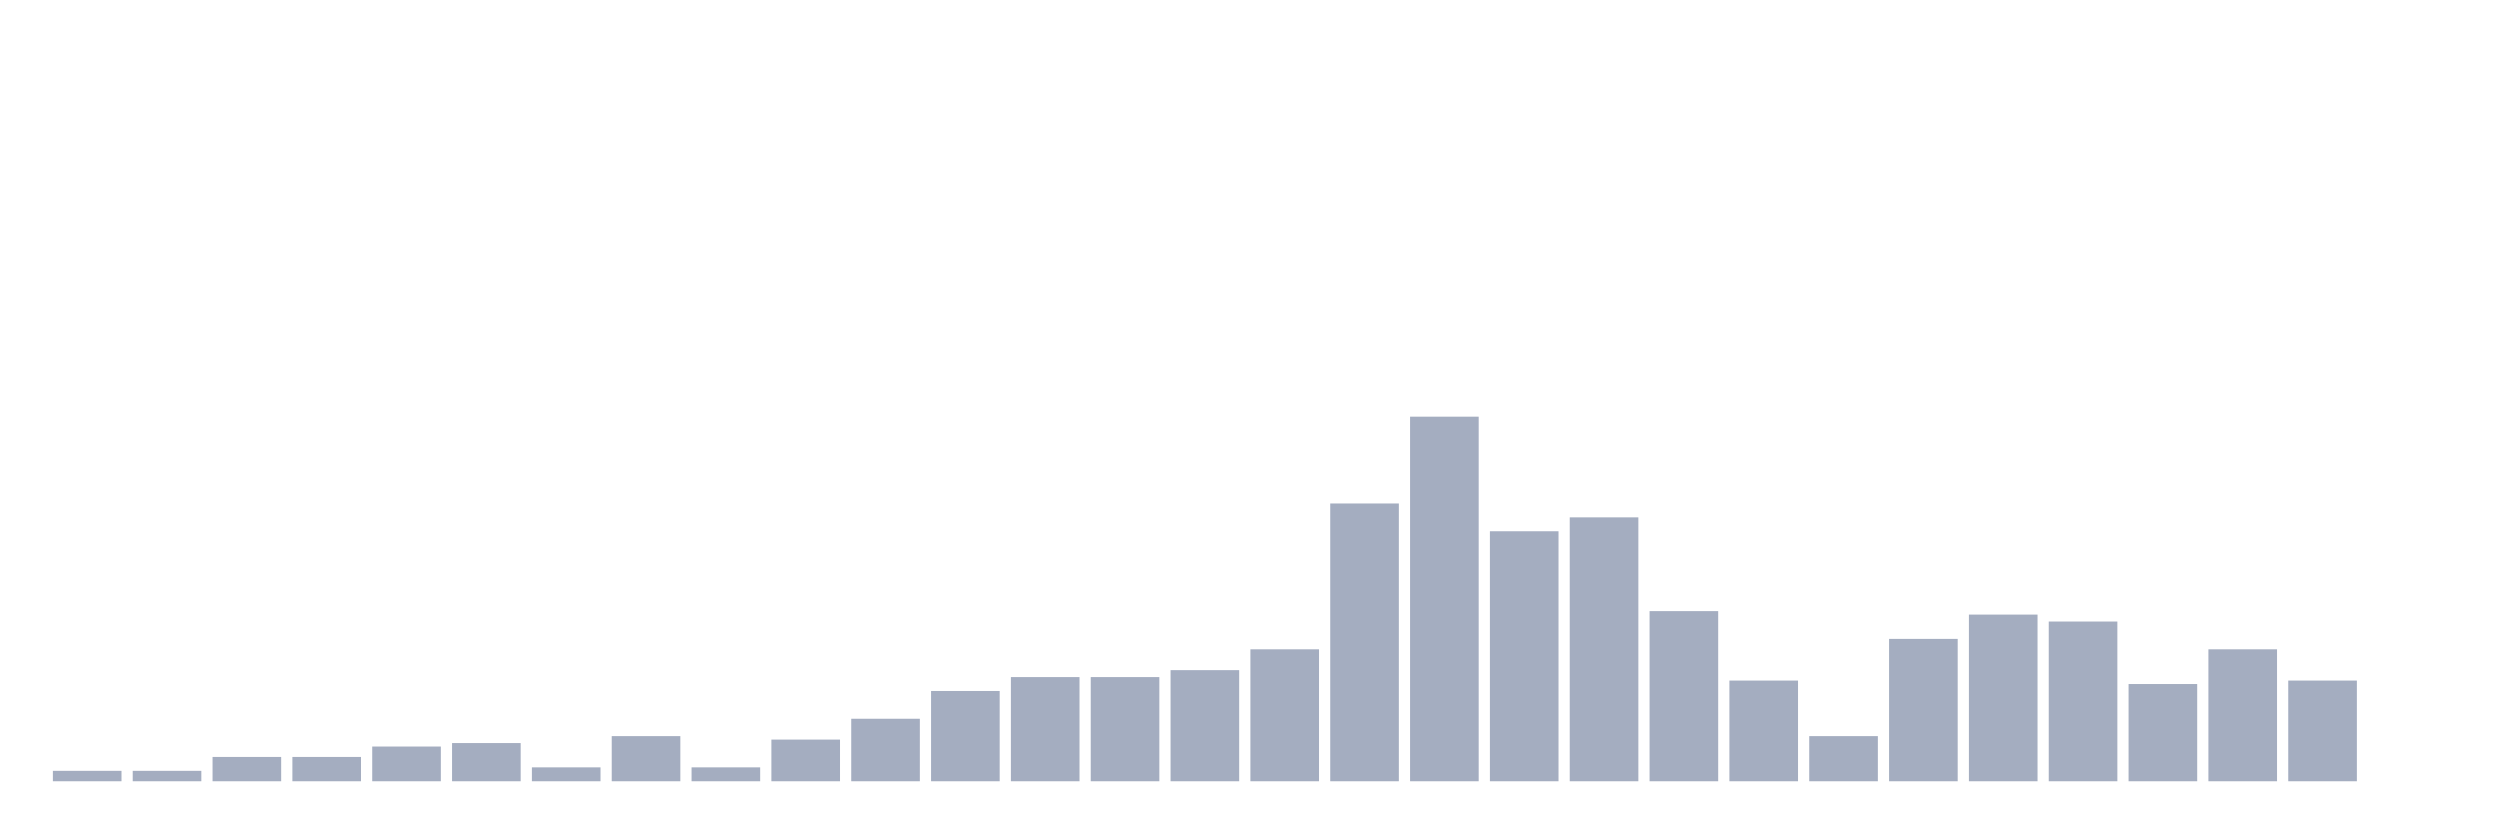
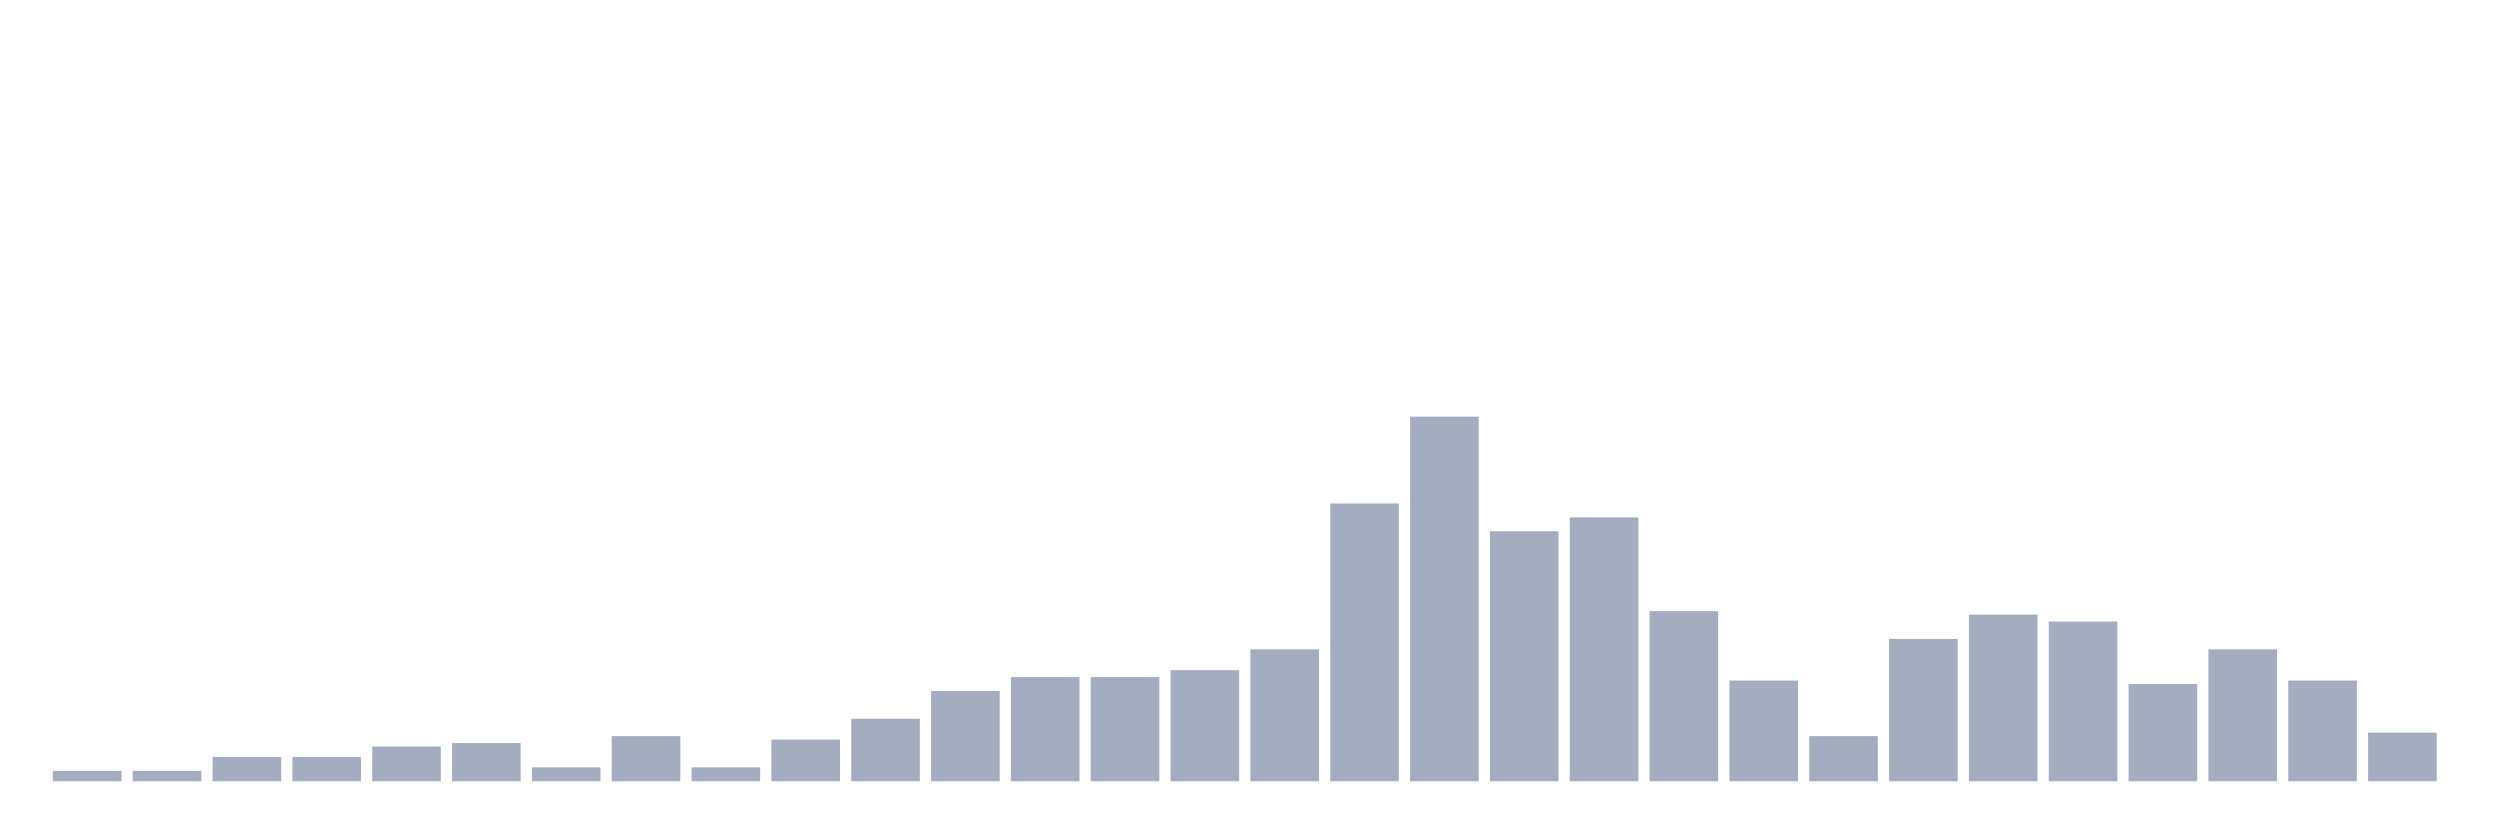
<svg xmlns="http://www.w3.org/2000/svg" viewBox="0 0 480 160">
  <g transform="translate(10,10)">
    <rect class="bar" x="0.153" width="13.175" y="138" height="2" fill="rgb(164,173,192)" />
    <rect class="bar" x="15.482" width="13.175" y="138" height="2" fill="rgb(164,173,192)" />
    <rect class="bar" x="30.81" width="13.175" y="135.333" height="4.667" fill="rgb(164,173,192)" />
    <rect class="bar" x="46.138" width="13.175" y="135.333" height="4.667" fill="rgb(164,173,192)" />
    <rect class="bar" x="61.466" width="13.175" y="133.333" height="6.667" fill="rgb(164,173,192)" />
    <rect class="bar" x="76.794" width="13.175" y="132.667" height="7.333" fill="rgb(164,173,192)" />
    <rect class="bar" x="92.123" width="13.175" y="137.333" height="2.667" fill="rgb(164,173,192)" />
    <rect class="bar" x="107.451" width="13.175" y="131.333" height="8.667" fill="rgb(164,173,192)" />
    <rect class="bar" x="122.779" width="13.175" y="137.333" height="2.667" fill="rgb(164,173,192)" />
    <rect class="bar" x="138.107" width="13.175" y="132" height="8" fill="rgb(164,173,192)" />
    <rect class="bar" x="153.436" width="13.175" y="128" height="12" fill="rgb(164,173,192)" />
    <rect class="bar" x="168.764" width="13.175" y="122.667" height="17.333" fill="rgb(164,173,192)" />
    <rect class="bar" x="184.092" width="13.175" y="120" height="20" fill="rgb(164,173,192)" />
    <rect class="bar" x="199.42" width="13.175" y="120" height="20" fill="rgb(164,173,192)" />
    <rect class="bar" x="214.748" width="13.175" y="118.667" height="21.333" fill="rgb(164,173,192)" />
    <rect class="bar" x="230.077" width="13.175" y="114.667" height="25.333" fill="rgb(164,173,192)" />
    <rect class="bar" x="245.405" width="13.175" y="86.667" height="53.333" fill="rgb(164,173,192)" />
    <rect class="bar" x="260.733" width="13.175" y="70" height="70" fill="rgb(164,173,192)" />
    <rect class="bar" x="276.061" width="13.175" y="92" height="48" fill="rgb(164,173,192)" />
    <rect class="bar" x="291.39" width="13.175" y="89.333" height="50.667" fill="rgb(164,173,192)" />
    <rect class="bar" x="306.718" width="13.175" y="107.333" height="32.667" fill="rgb(164,173,192)" />
    <rect class="bar" x="322.046" width="13.175" y="120.667" height="19.333" fill="rgb(164,173,192)" />
    <rect class="bar" x="337.374" width="13.175" y="131.333" height="8.667" fill="rgb(164,173,192)" />
    <rect class="bar" x="352.702" width="13.175" y="112.667" height="27.333" fill="rgb(164,173,192)" />
    <rect class="bar" x="368.031" width="13.175" y="108" height="32" fill="rgb(164,173,192)" />
    <rect class="bar" x="383.359" width="13.175" y="109.333" height="30.667" fill="rgb(164,173,192)" />
    <rect class="bar" x="398.687" width="13.175" y="121.333" height="18.667" fill="rgb(164,173,192)" />
    <rect class="bar" x="414.015" width="13.175" y="114.667" height="25.333" fill="rgb(164,173,192)" />
    <rect class="bar" x="429.344" width="13.175" y="120.667" height="19.333" fill="rgb(164,173,192)" />
-     <rect class="bar" x="444.672" width="13.175" y="140" height="0" fill="rgb(164,173,192)" />
+     <rect class="bar" x="444.672" width="13.175" y="130.667" height="9.333" fill="rgb(164,173,192)" />
  </g>
</svg>
